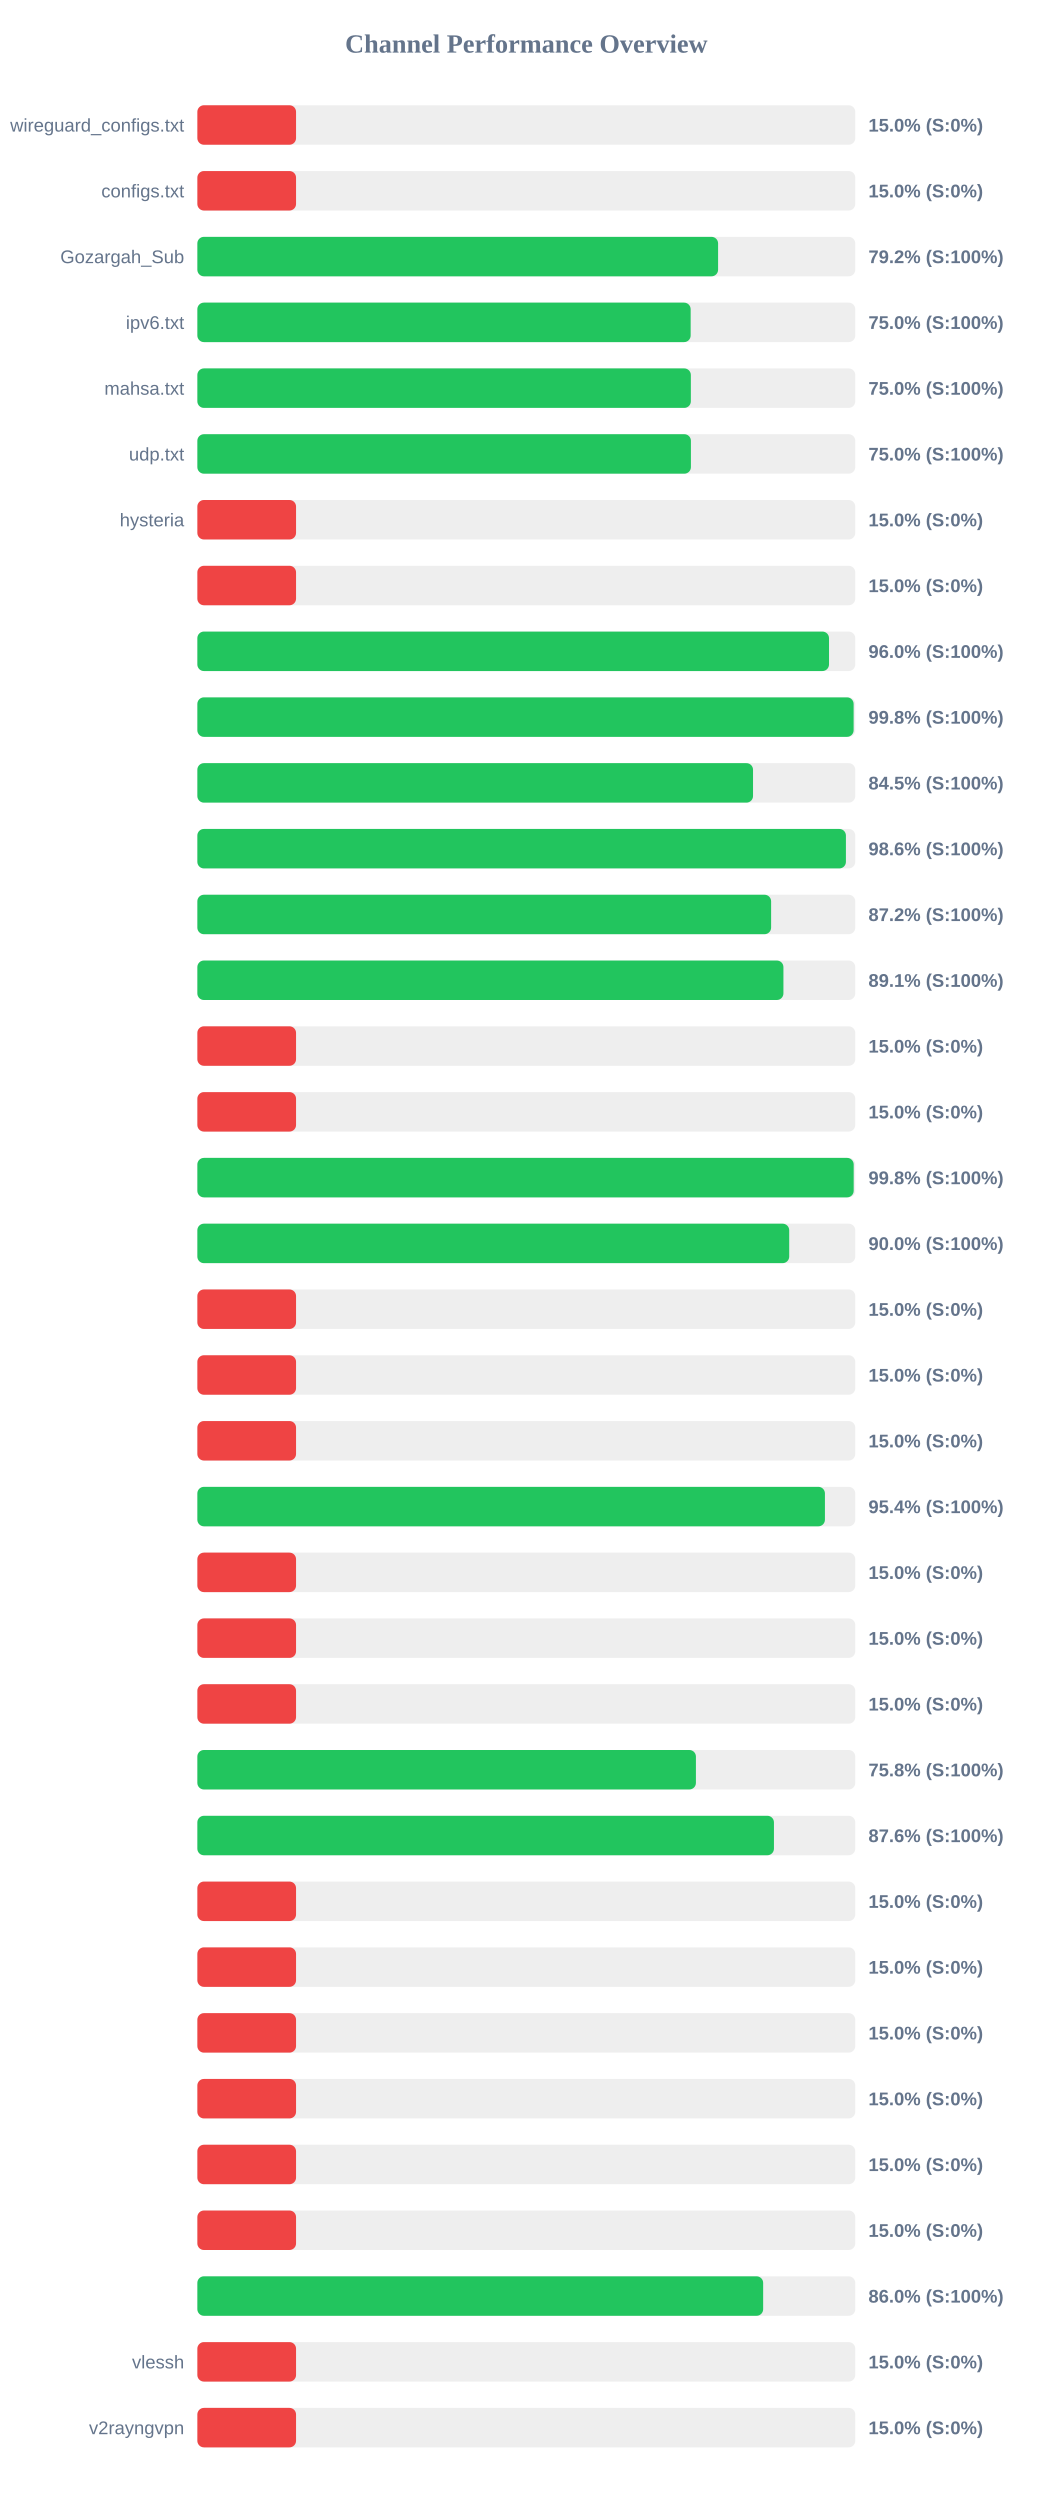
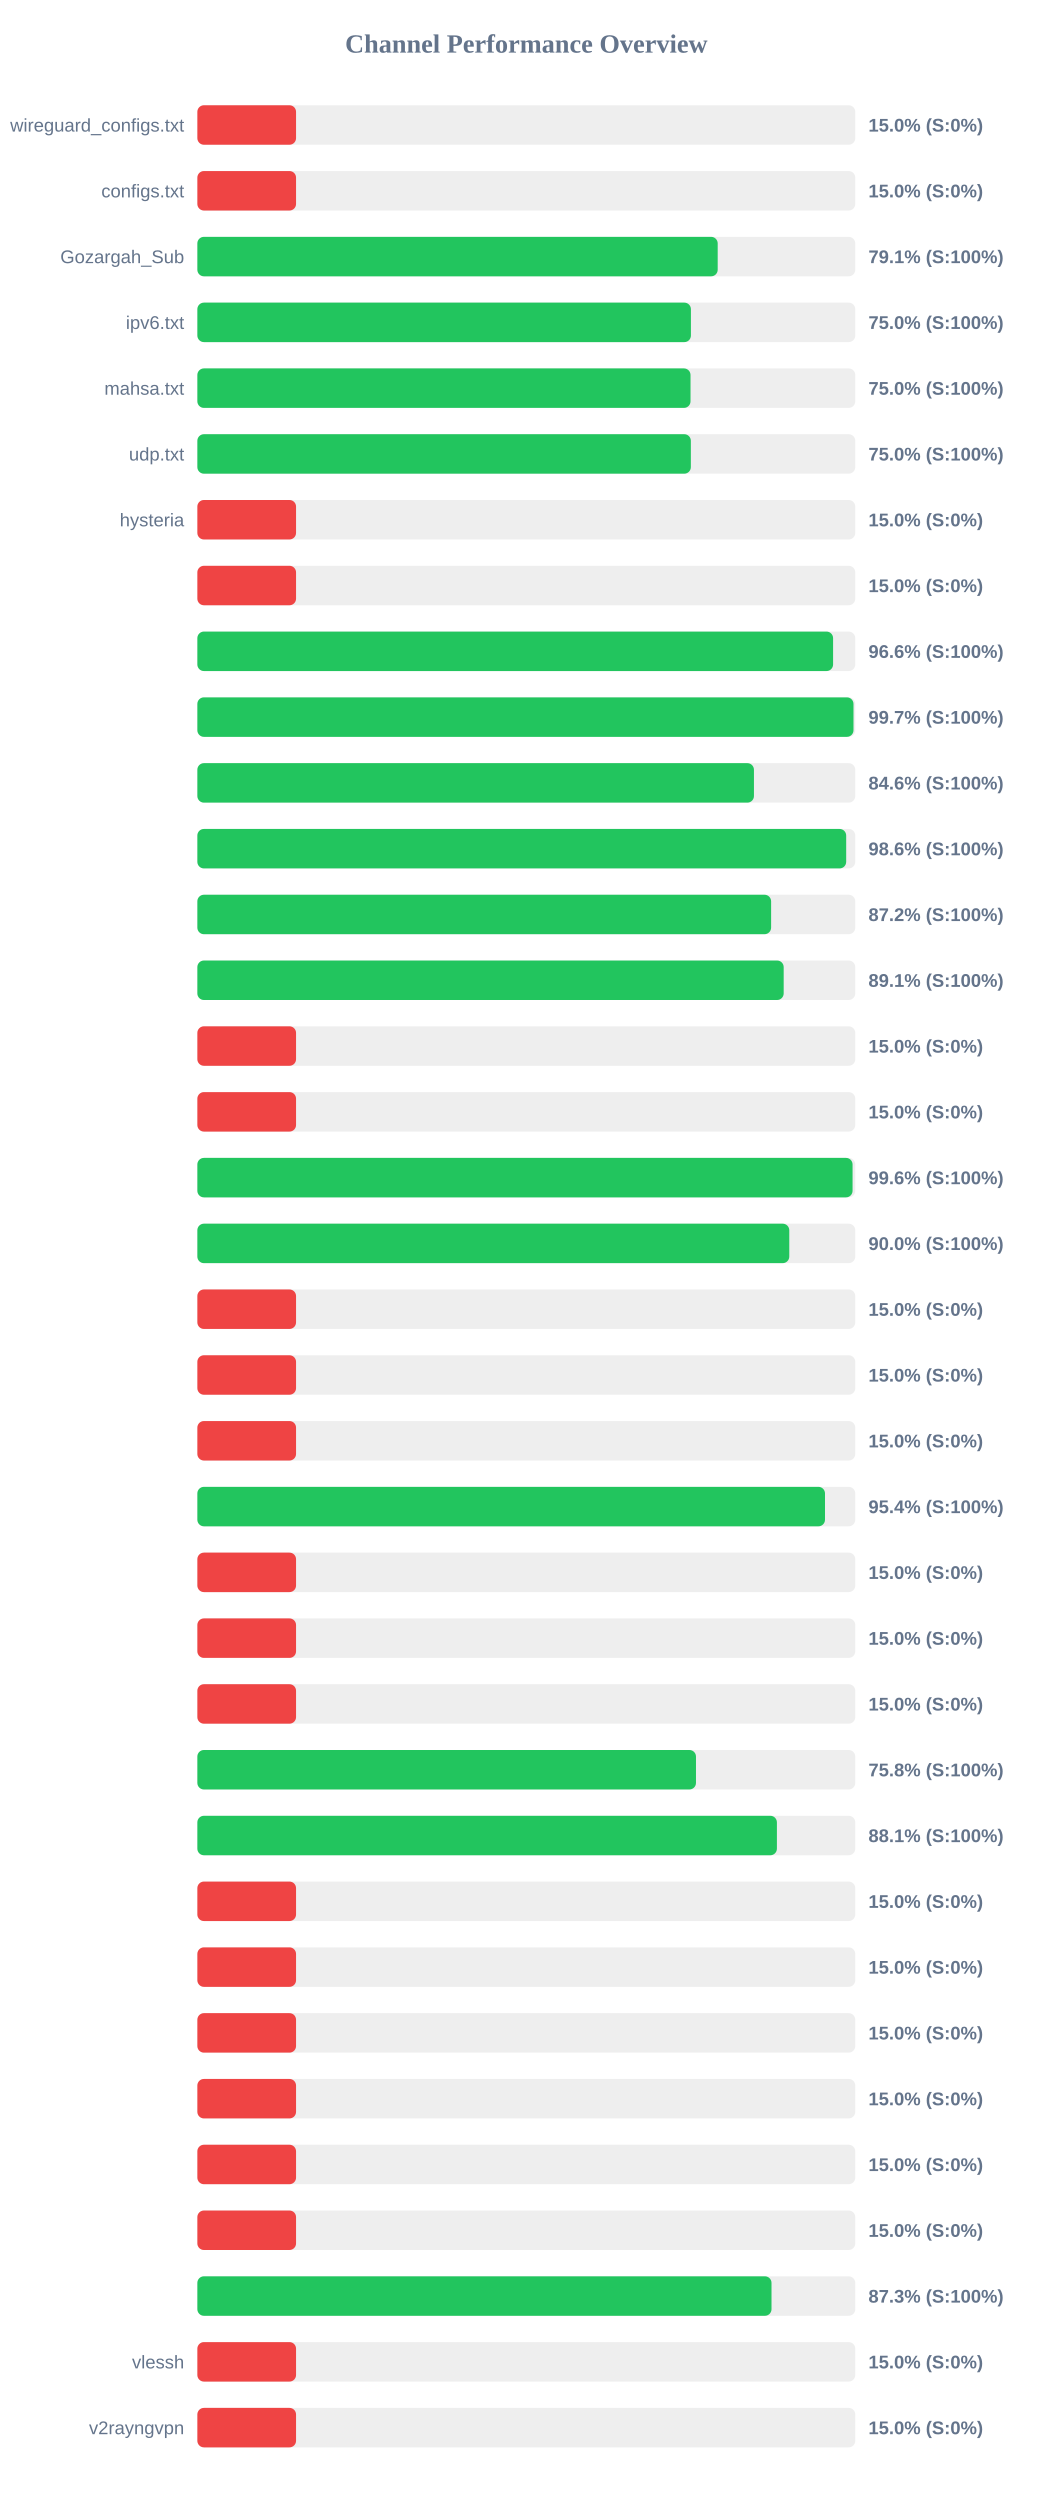
<svg xmlns="http://www.w3.org/2000/svg" width="800" height="1900" version="1.1">
  <style>
        .row { font: 14px Arial; fill: #64748b; }
        .score { font: bold 14px Arial; fill: #64748b; }
    </style>
  <text x="400" y="40" text-anchor="middle" font-size="20px" font-weight="bold" fill="#64748b">Channel Performance Overview</text>
  <rect x="150" y="80" width="500" height="30" fill="#eee" rx="5" />
  <rect x="150" y="80" width="75.0" height="30" fill="#ef4444" rx="5" />
  <text x="140" y="100" text-anchor="end" class="row">wireguard_configs.txt</text>
  <text x="660" y="100" text-anchor="start" class="score">15.0% (S:0%)</text>
  <rect x="150" y="130" width="500" height="30" fill="#eee" rx="5" />
  <rect x="150" y="130" width="75.0" height="30" fill="#ef4444" rx="5" />
  <text x="140" y="150" text-anchor="end" class="row">configs.txt</text>
  <text x="660" y="150" text-anchor="start" class="score">15.0% (S:0%)</text>
  <rect x="150" y="180" width="500" height="30" fill="#eee" rx="5" />
-   <rect x="150" y="180" width="395.75" height="30" fill="#22c55e" rx="5" />
+   <rect x="150" y="180" width="395.45" height="30" fill="#22c55e" rx="5" />
  <text x="140" y="200" text-anchor="end" class="row">Gozargah_Sub</text>
-   <text x="660" y="200" text-anchor="start" class="score">79.2% (S:100%)</text>
+   <text x="660" y="200" text-anchor="start" class="score">79.1% (S:100%)</text>
  <rect x="150" y="230" width="500" height="30" fill="#eee" rx="5" />
-   <rect x="150" y="230" width="374.9" height="30" fill="#22c55e" rx="5" />
+   <rect x="150" y="230" width="375.1" height="30" fill="#22c55e" rx="5" />
  <text x="140" y="250" text-anchor="end" class="row">ipv6.txt</text>
  <text x="660" y="250" text-anchor="start" class="score">75.0% (S:100%)</text>
  <rect x="150" y="280" width="500" height="30" fill="#eee" rx="5" />
-   <rect x="150" y="280" width="375.05" height="30" fill="#22c55e" rx="5" />
+   <rect x="150" y="280" width="374.8" height="30" fill="#22c55e" rx="5" />
  <text x="140" y="300" text-anchor="end" class="row">mahsa.txt</text>
  <text x="660" y="300" text-anchor="start" class="score">75.0% (S:100%)</text>
  <rect x="150" y="330" width="500" height="30" fill="#eee" rx="5" />
-   <rect x="150" y="330" width="375.1" height="30" fill="#22c55e" rx="5" />
+   <rect x="150" y="330" width="375.05" height="30" fill="#22c55e" rx="5" />
  <text x="140" y="350" text-anchor="end" class="row">udp.txt</text>
  <text x="660" y="350" text-anchor="start" class="score">75.0% (S:100%)</text>
  <rect x="150" y="380" width="500" height="30" fill="#eee" rx="5" />
  <rect x="150" y="380" width="75.0" height="30" fill="#ef4444" rx="5" />
  <text x="140" y="400" text-anchor="end" class="row">hysteria</text>
  <text x="660" y="400" text-anchor="start" class="score">15.0% (S:0%)</text>
  <rect x="150" y="430" width="500" height="30" fill="#eee" rx="5" />
  <rect x="150" y="430" width="75.0" height="30" fill="#ef4444" rx="5" />
  <text x="140" y="450" text-anchor="end" class="row" />
  <text x="660" y="450" text-anchor="start" class="score">15.0% (S:0%)</text>
  <rect x="150" y="480" width="500" height="30" fill="#eee" rx="5" />
-   <rect x="150" y="480" width="480.05" height="30" fill="#22c55e" rx="5" />
+   <rect x="150" y="480" width="483.15" height="30" fill="#22c55e" rx="5" />
  <text x="140" y="500" text-anchor="end" class="row" />
-   <text x="660" y="500" text-anchor="start" class="score">96.0% (S:100%)</text>
+   <text x="660" y="500" text-anchor="start" class="score">96.6% (S:100%)</text>
  <rect x="150" y="530" width="500" height="30" fill="#eee" rx="5" />
-   <rect x="150" y="530" width="498.75" height="30" fill="#22c55e" rx="5" />
+   <rect x="150" y="530" width="498.65" height="30" fill="#22c55e" rx="5" />
  <text x="140" y="550" text-anchor="end" class="row" />
-   <text x="660" y="550" text-anchor="start" class="score">99.8% (S:100%)</text>
+   <text x="660" y="550" text-anchor="start" class="score">99.7% (S:100%)</text>
  <rect x="150" y="580" width="500" height="30" fill="#eee" rx="5" />
-   <rect x="150" y="580" width="422.3" height="30" fill="#22c55e" rx="5" />
+   <rect x="150" y="580" width="423.0" height="30" fill="#22c55e" rx="5" />
  <text x="140" y="600" text-anchor="end" class="row" />
-   <text x="660" y="600" text-anchor="start" class="score">84.5% (S:100%)</text>
+   <text x="660" y="600" text-anchor="start" class="score">84.6% (S:100%)</text>
  <rect x="150" y="630" width="500" height="30" fill="#eee" rx="5" />
-   <rect x="150" y="630" width="492.9" height="30" fill="#22c55e" rx="5" />
+   <rect x="150" y="630" width="493.1" height="30" fill="#22c55e" rx="5" />
  <text x="140" y="650" text-anchor="end" class="row" />
  <text x="660" y="650" text-anchor="start" class="score">98.6% (S:100%)</text>
  <rect x="150" y="680" width="500" height="30" fill="#eee" rx="5" />
  <rect x="150" y="680" width="436.05" height="30" fill="#22c55e" rx="5" />
  <text x="140" y="700" text-anchor="end" class="row" />
  <text x="660" y="700" text-anchor="start" class="score">87.2% (S:100%)</text>
  <rect x="150" y="730" width="500" height="30" fill="#eee" rx="5" />
-   <rect x="150" y="730" width="445.4" height="30" fill="#22c55e" rx="5" />
+   <rect x="150" y="730" width="445.6" height="30" fill="#22c55e" rx="5" />
  <text x="140" y="750" text-anchor="end" class="row" />
  <text x="660" y="750" text-anchor="start" class="score">89.1% (S:100%)</text>
  <rect x="150" y="780" width="500" height="30" fill="#eee" rx="5" />
  <rect x="150" y="780" width="75.0" height="30" fill="#ef4444" rx="5" />
  <text x="140" y="800" text-anchor="end" class="row" />
  <text x="660" y="800" text-anchor="start" class="score">15.0% (S:0%)</text>
  <rect x="150" y="830" width="500" height="30" fill="#eee" rx="5" />
  <rect x="150" y="830" width="75.0" height="30" fill="#ef4444" rx="5" />
  <text x="140" y="850" text-anchor="end" class="row" />
  <text x="660" y="850" text-anchor="start" class="score">15.0% (S:0%)</text>
  <rect x="150" y="880" width="500" height="30" fill="#eee" rx="5" />
-   <rect x="150" y="880" width="498.8" height="30" fill="#22c55e" rx="5" />
+   <rect x="150" y="880" width="497.95" height="30" fill="#22c55e" rx="5" />
  <text x="140" y="900" text-anchor="end" class="row" />
-   <text x="660" y="900" text-anchor="start" class="score">99.8% (S:100%)</text>
+   <text x="660" y="900" text-anchor="start" class="score">99.6% (S:100%)</text>
  <rect x="150" y="930" width="500" height="30" fill="#eee" rx="5" />
-   <rect x="150" y="930" width="449.8" height="30" fill="#22c55e" rx="5" />
+   <rect x="150" y="930" width="449.85" height="30" fill="#22c55e" rx="5" />
  <text x="140" y="950" text-anchor="end" class="row" />
  <text x="660" y="950" text-anchor="start" class="score">90.0% (S:100%)</text>
  <rect x="150" y="980" width="500" height="30" fill="#eee" rx="5" />
  <rect x="150" y="980" width="75.0" height="30" fill="#ef4444" rx="5" />
  <text x="140" y="1000" text-anchor="end" class="row" />
  <text x="660" y="1000" text-anchor="start" class="score">15.0% (S:0%)</text>
  <rect x="150" y="1030" width="500" height="30" fill="#eee" rx="5" />
  <rect x="150" y="1030" width="75.0" height="30" fill="#ef4444" rx="5" />
  <text x="140" y="1050" text-anchor="end" class="row" />
  <text x="660" y="1050" text-anchor="start" class="score">15.0% (S:0%)</text>
  <rect x="150" y="1080" width="500" height="30" fill="#eee" rx="5" />
  <rect x="150" y="1080" width="75.0" height="30" fill="#ef4444" rx="5" />
  <text x="140" y="1100" text-anchor="end" class="row" />
  <text x="660" y="1100" text-anchor="start" class="score">15.0% (S:0%)</text>
  <rect x="150" y="1130" width="500" height="30" fill="#eee" rx="5" />
-   <rect x="150" y="1130" width="476.95" height="30" fill="#22c55e" rx="5" />
+   <rect x="150" y="1130" width="477.0" height="30" fill="#22c55e" rx="5" />
  <text x="140" y="1150" text-anchor="end" class="row" />
  <text x="660" y="1150" text-anchor="start" class="score">95.4% (S:100%)</text>
  <rect x="150" y="1180" width="500" height="30" fill="#eee" rx="5" />
  <rect x="150" y="1180" width="75.0" height="30" fill="#ef4444" rx="5" />
  <text x="140" y="1200" text-anchor="end" class="row" />
  <text x="660" y="1200" text-anchor="start" class="score">15.0% (S:0%)</text>
  <rect x="150" y="1230" width="500" height="30" fill="#eee" rx="5" />
  <rect x="150" y="1230" width="75.0" height="30" fill="#ef4444" rx="5" />
  <text x="140" y="1250" text-anchor="end" class="row" />
  <text x="660" y="1250" text-anchor="start" class="score">15.0% (S:0%)</text>
  <rect x="150" y="1280" width="500" height="30" fill="#eee" rx="5" />
  <rect x="150" y="1280" width="75.0" height="30" fill="#ef4444" rx="5" />
  <text x="140" y="1300" text-anchor="end" class="row" />
  <text x="660" y="1300" text-anchor="start" class="score">15.0% (S:0%)</text>
  <rect x="150" y="1330" width="500" height="30" fill="#eee" rx="5" />
-   <rect x="150" y="1330" width="378.9" height="30" fill="#22c55e" rx="5" />
+   <rect x="150" y="1330" width="378.95" height="30" fill="#22c55e" rx="5" />
  <text x="140" y="1350" text-anchor="end" class="row" />
  <text x="660" y="1350" text-anchor="start" class="score">75.8% (S:100%)</text>
  <rect x="150" y="1380" width="500" height="30" fill="#eee" rx="5" />
-   <rect x="150" y="1380" width="438.2" height="30" fill="#22c55e" rx="5" />
+   <rect x="150" y="1380" width="440.45" height="30" fill="#22c55e" rx="5" />
  <text x="140" y="1400" text-anchor="end" class="row" />
-   <text x="660" y="1400" text-anchor="start" class="score">87.6% (S:100%)</text>
+   <text x="660" y="1400" text-anchor="start" class="score">88.1% (S:100%)</text>
  <rect x="150" y="1430" width="500" height="30" fill="#eee" rx="5" />
  <rect x="150" y="1430" width="75.0" height="30" fill="#ef4444" rx="5" />
  <text x="140" y="1450" text-anchor="end" class="row" />
  <text x="660" y="1450" text-anchor="start" class="score">15.0% (S:0%)</text>
  <rect x="150" y="1480" width="500" height="30" fill="#eee" rx="5" />
  <rect x="150" y="1480" width="75.0" height="30" fill="#ef4444" rx="5" />
  <text x="140" y="1500" text-anchor="end" class="row" />
  <text x="660" y="1500" text-anchor="start" class="score">15.0% (S:0%)</text>
  <rect x="150" y="1530" width="500" height="30" fill="#eee" rx="5" />
  <rect x="150" y="1530" width="75.0" height="30" fill="#ef4444" rx="5" />
  <text x="140" y="1550" text-anchor="end" class="row" />
  <text x="660" y="1550" text-anchor="start" class="score">15.0% (S:0%)</text>
  <rect x="150" y="1580" width="500" height="30" fill="#eee" rx="5" />
  <rect x="150" y="1580" width="75.0" height="30" fill="#ef4444" rx="5" />
  <text x="140" y="1600" text-anchor="end" class="row" />
  <text x="660" y="1600" text-anchor="start" class="score">15.0% (S:0%)</text>
  <rect x="150" y="1630" width="500" height="30" fill="#eee" rx="5" />
  <rect x="150" y="1630" width="75.0" height="30" fill="#ef4444" rx="5" />
  <text x="140" y="1650" text-anchor="end" class="row" />
  <text x="660" y="1650" text-anchor="start" class="score">15.0% (S:0%)</text>
  <rect x="150" y="1680" width="500" height="30" fill="#eee" rx="5" />
  <rect x="150" y="1680" width="75.0" height="30" fill="#ef4444" rx="5" />
  <text x="140" y="1700" text-anchor="end" class="row" />
  <text x="660" y="1700" text-anchor="start" class="score">15.0% (S:0%)</text>
  <rect x="150" y="1730" width="500" height="30" fill="#eee" rx="5" />
-   <rect x="150" y="1730" width="430.0" height="30" fill="#22c55e" rx="5" />
+   <rect x="150" y="1730" width="436.35" height="30" fill="#22c55e" rx="5" />
  <text x="140" y="1750" text-anchor="end" class="row" />
-   <text x="660" y="1750" text-anchor="start" class="score">86.0% (S:100%)</text>
+   <text x="660" y="1750" text-anchor="start" class="score">87.3% (S:100%)</text>
  <rect x="150" y="1780" width="500" height="30" fill="#eee" rx="5" />
  <rect x="150" y="1780" width="75.0" height="30" fill="#ef4444" rx="5" />
  <text x="140" y="1800" text-anchor="end" class="row">vlessh</text>
  <text x="660" y="1800" text-anchor="start" class="score">15.0% (S:0%)</text>
  <rect x="150" y="1830" width="500" height="30" fill="#eee" rx="5" />
  <rect x="150" y="1830" width="75.0" height="30" fill="#ef4444" rx="5" />
  <text x="140" y="1850" text-anchor="end" class="row">v2rayngvpn</text>
  <text x="660" y="1850" text-anchor="start" class="score">15.0% (S:0%)</text>
</svg>
